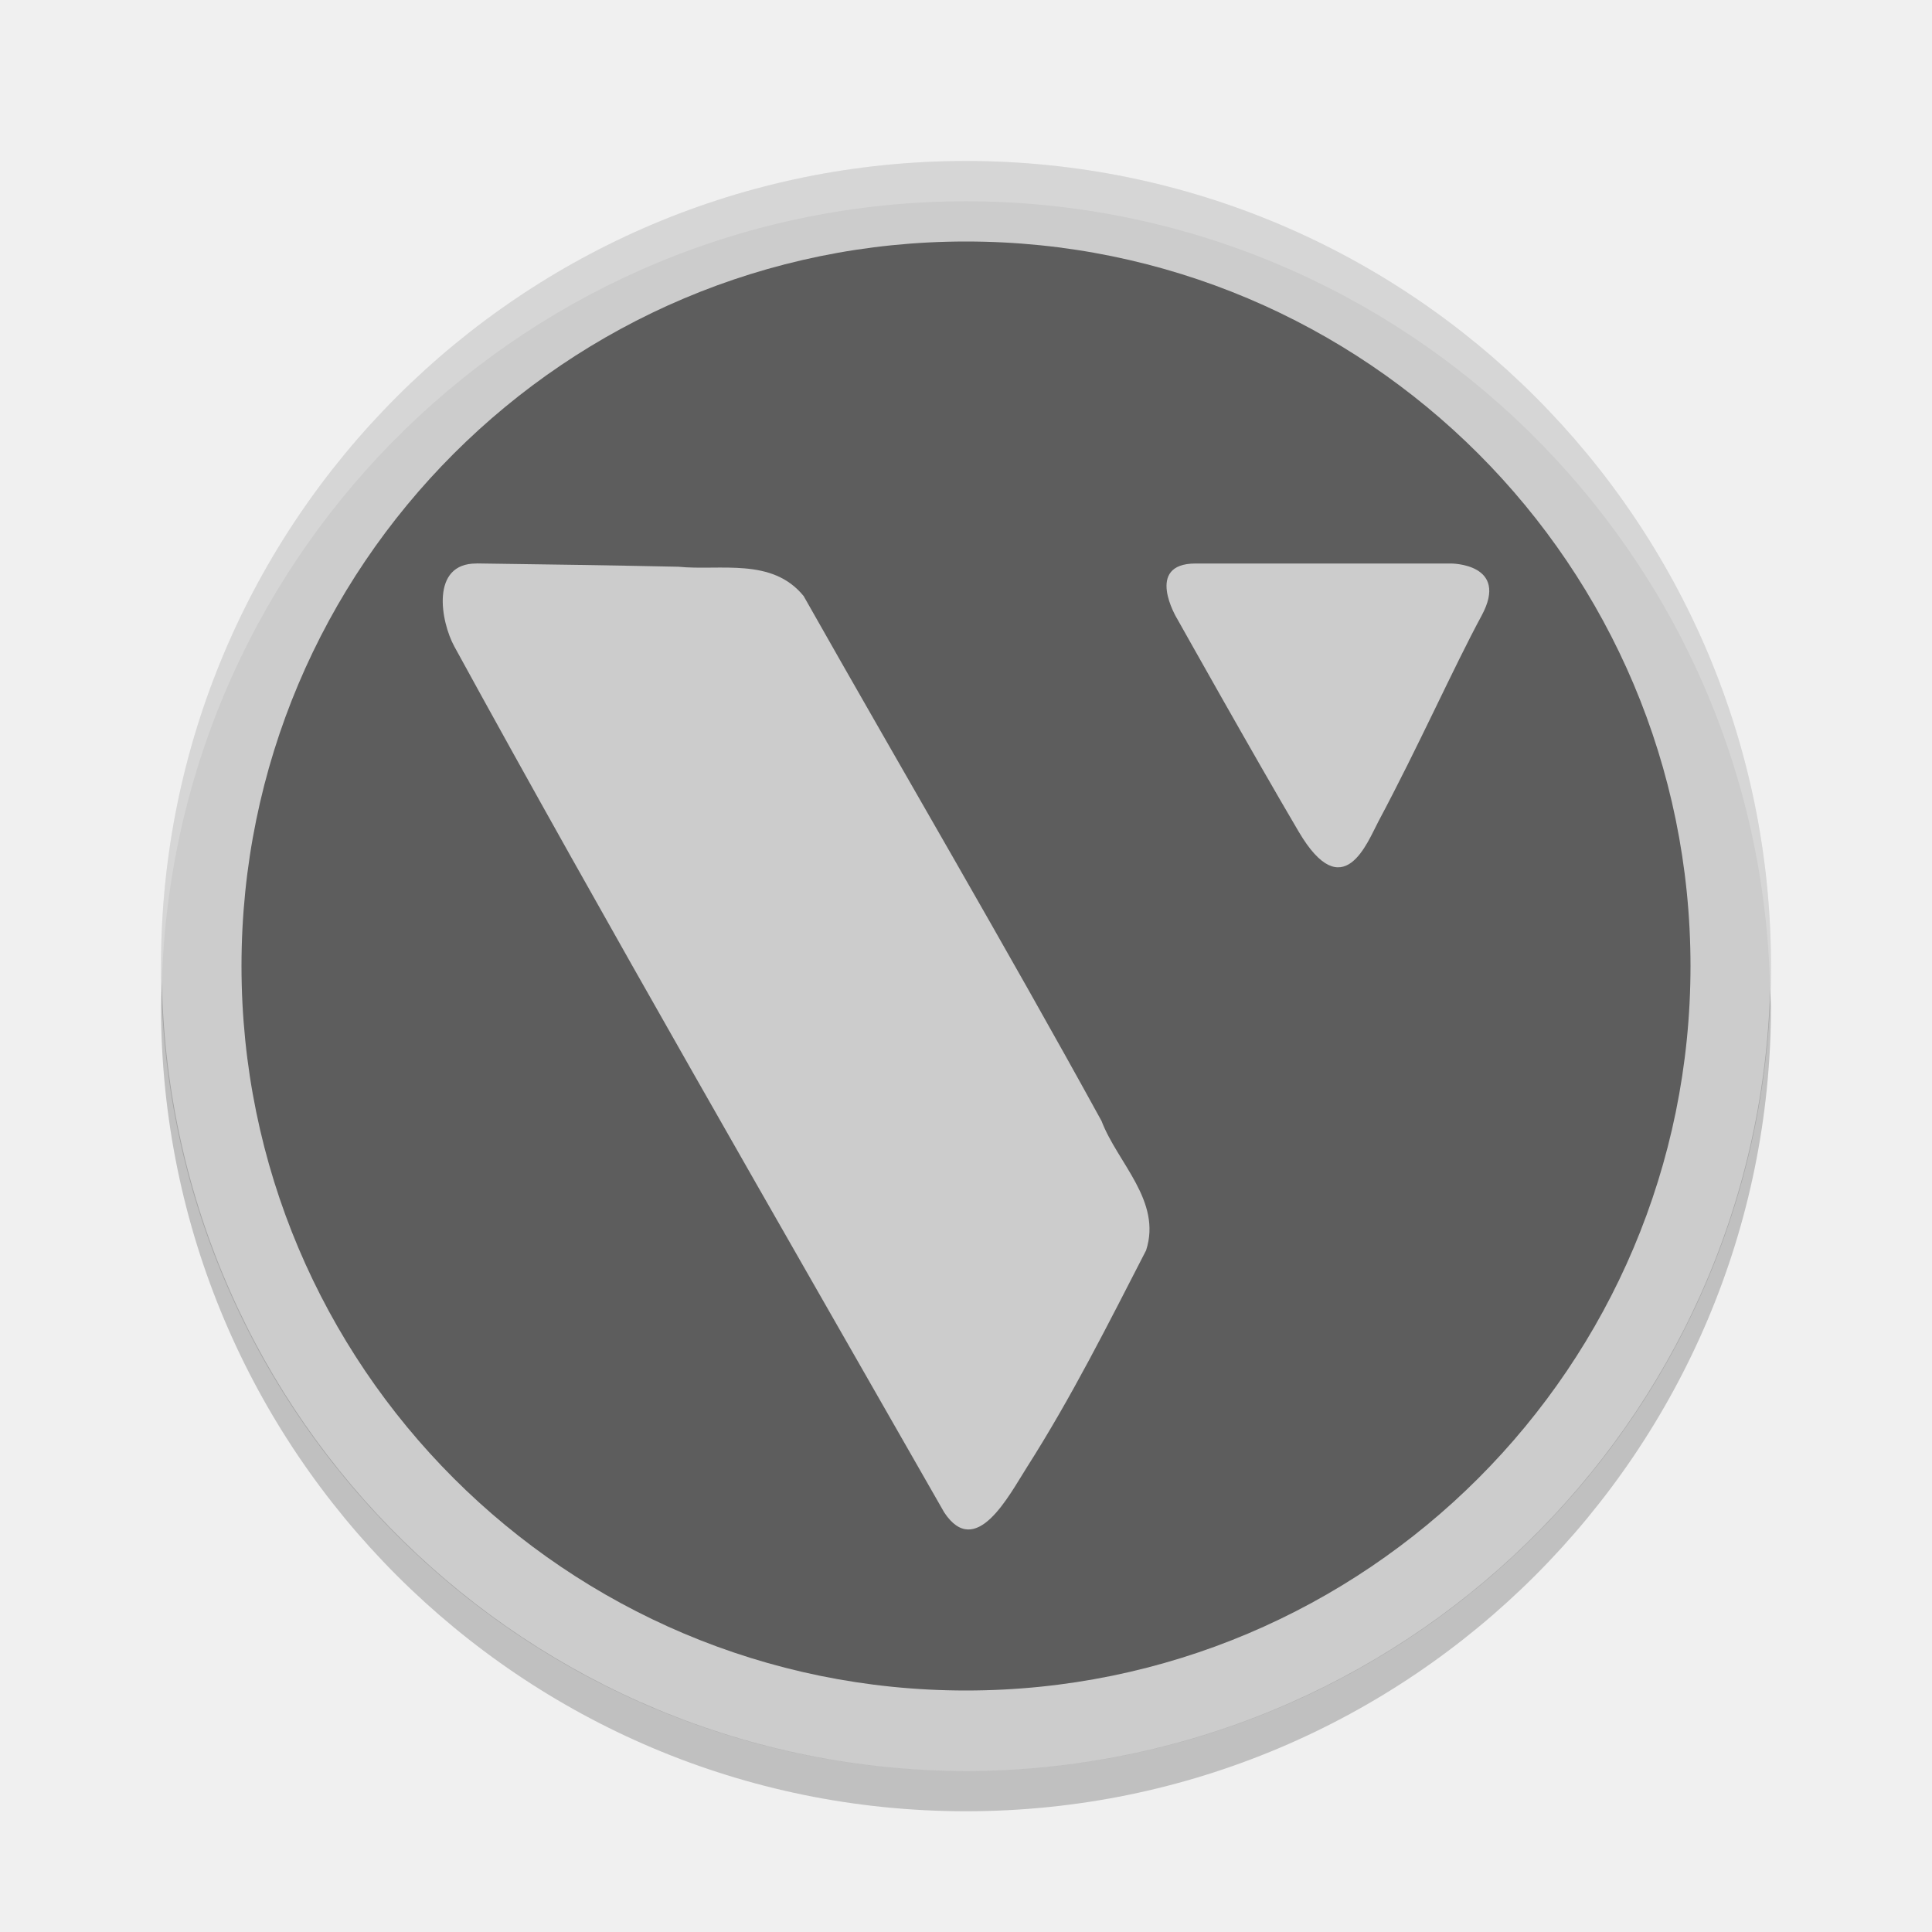
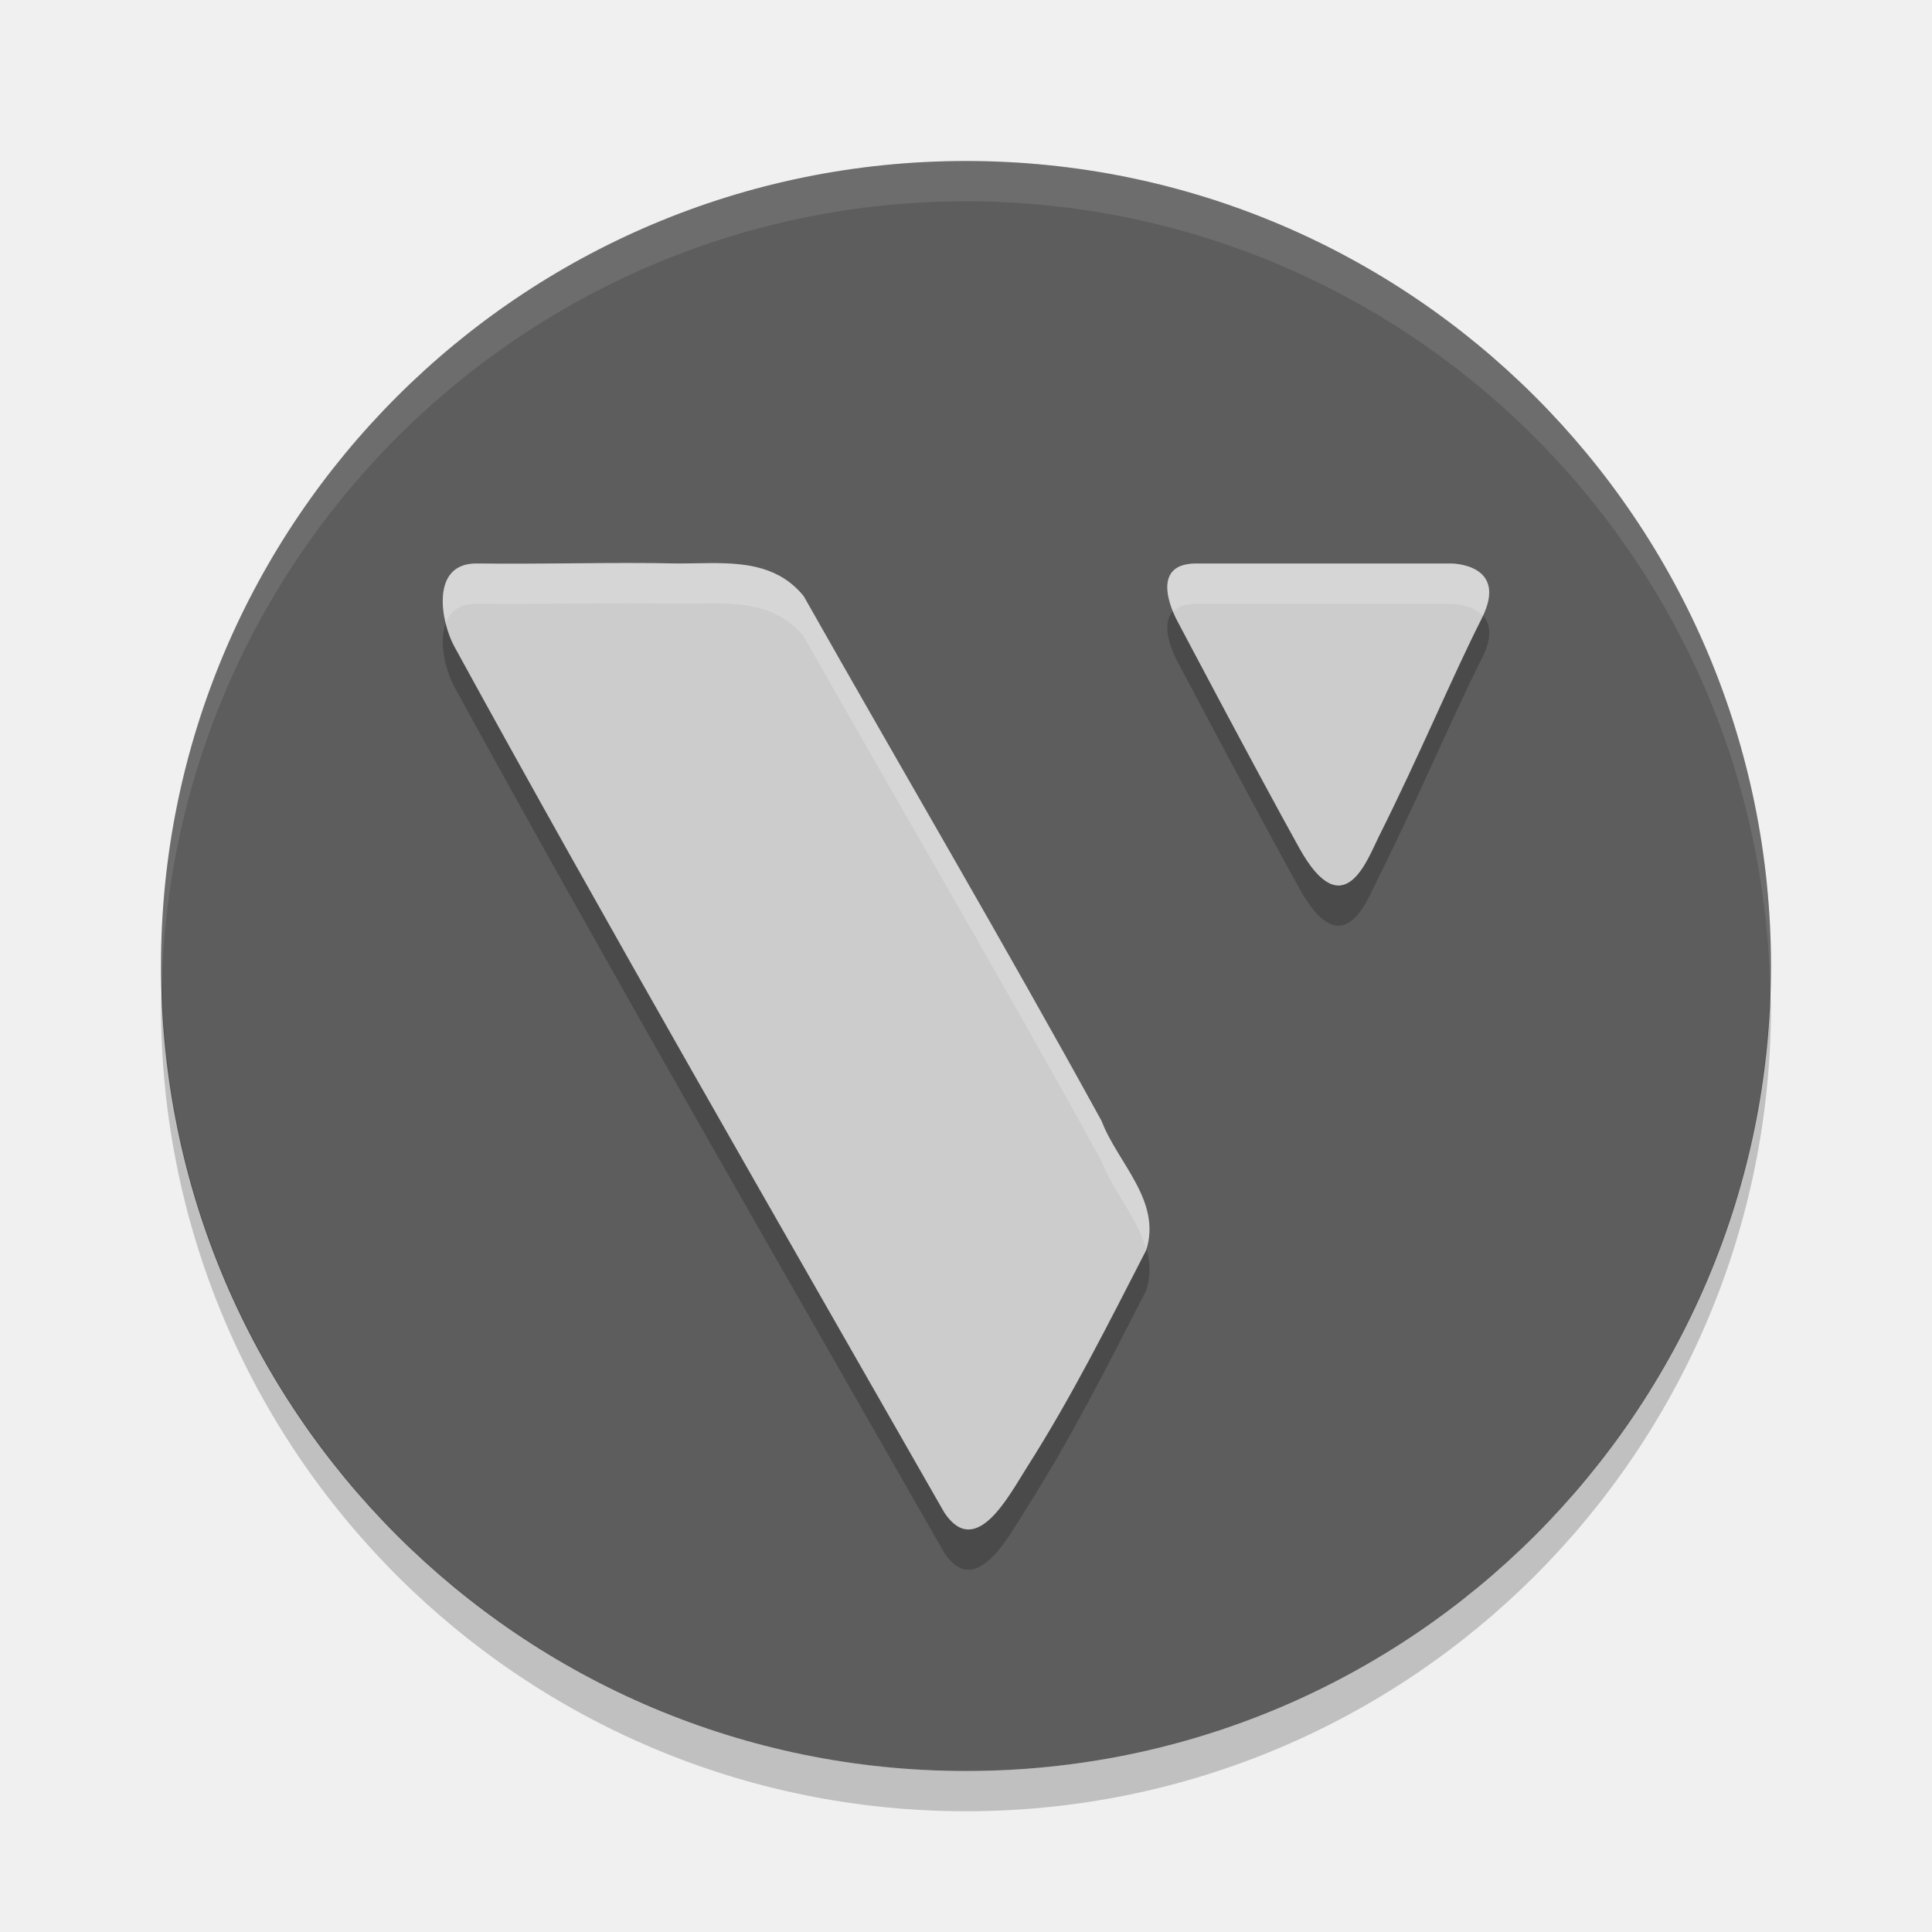
<svg xmlns="http://www.w3.org/2000/svg" height="48" width="48" version="1.1" viewBox="0 0 48 48">
-   <path d="m24 4a20 20 0 0 0 -20 20 20 20 0 0 0 20 20 20 20 0 0 0 20 -20 20 20 0 0 0 -20 -20z" style="fill:#cccccc;" />
+   <path d="m24 4a20 20 0 0 0 -20 20 20 20 0 0 0 20 20 20 20 0 0 0 20 -20 20 20 0 0 0 -20 -20z" style="fill:#5d5d5d" />
  <path opacity=".2" d="m4.021 24.418a20 20 0 0 0 -0.021 0.582 20 20 0 0 0 20 20 20 20 0 0 0 20 -20 20 20 0 0 0 -0.021 -0.418 20 20 0 0 1 -19.979 19.418 20 20 0 0 1 -19.978 -19.582z" />
-   <path opacity=".2" d="m24 4a20 20 0 0 0 -20 20 20 20 0 0 0 0.021 0.418 20 20 0 0 1 19.978 -19.418 20 20 0 0 1 19.979 19.582 20 20 0 0 0 0.021 -0.582 20 20 0 0 0 -20 -20z" fill="#ffffff" />
-   <g>
-     <circle r="18" cy="24" cx="24" style="fill:#5d5d5d;stroke-width:10.343;stroke-linecap:round;stroke-linejoin:bevel;;" />
-     <g style="fill:#cccccc;" transform="matrix(0.8718234,0,0,0.968352,-104.1386,-73.86312)">
-       <path style="fill:#cccccc;stroke-width:0.265px;" d="m 133.033,90.735 c -1.329,-0.01 -1.021,1.496 -0.637,2.128 4.253,6.997 9.277,14.833 13.961,22.218 0.9,1.226 1.847,-0.439 2.351,-1.151 1.275,-1.8 2.324,-3.687 3.402,-5.573 0.455,-1.268 -0.816,-2.243 -1.269,-3.318 -2.763,-4.531 -5.669,-8.978 -8.49,-13.469 -0.9,-0.997 -2.375,-0.645 -3.568,-0.752 -1.917,-0.037 -3.834,-0.062 -5.75,-0.085 z" />
-       <path style="fill:#cccccc;stroke-width:0.265px;" d="m 152.985,92.138 c 0,0 -0.935,-1.403 0.535,-1.403 h 7.283 c 0,0 1.67,0 0.869,1.336 -0.802,1.336 -1.796,3.348 -2.94,5.279 -0.318,0.536 -1.002,2.205 -2.272,0.267 -1.27,-1.938 -3.474,-5.479 -3.474,-5.479 z" />
-     </g>
-   </g>
+   <path d="m24 4a20 20 0 0 0 -20 20 20 20 0 0 0 0.021 0.418 20 20 0 0 1 19.978 -19.418 20 20 0 0 1 19.979 19.582 20 20 0 0 0 0.021 -0.582 20 20 0 0 0 -20 -20z" fill="#ffffff" style="opacity:0.1" />
+   <path d="m 17.715,14.99 c -0.284,-5e-4 -0.573,0.01 -0.859,0.01 -1.671,-0.036 -3.341,0.022 -5.012,0 -1.159,-0.009 -0.892,1.448 -0.557,2.061 3.707,6.775 8.088,14.364 12.172,21.516 0.785,1.187 1.611,-0.426 2.051,-1.115 1.111,-1.743 2.026,-3.57 2.965,-5.396 0.397,-1.228 -0.711,-2.172 -1.105,-3.213 -2.409,-4.388 -4.943,-8.692 -7.402,-13.041 -0.589,-0.724 -1.4,-0.819 -2.252,-0.82 z m 12.006,0.01 c -1.279,0 -0.465,1.439 -0.465,1.439 0,0 1.917,3.636 3.021,5.625 1.104,1.989 1.7,0.275 1.977,-0.275 0.995,-1.981 1.859,-4.046 2.557,-5.418 0.697,-1.372 -0.756,-1.371 -0.756,-1.371 z" style="opacity:0.2" />
+   <path style="fill:#cccccc" d="M 17.715 13.99 C 17.431 13.99 17.141 14 16.855 14 C 15.184 13.964 13.515 14.022 11.844 14 C 10.685 13.991 10.952 15.448 11.287 16.061 C 14.995 22.836 19.375 30.424 23.459 37.576 C 24.244 38.763 25.07 37.151 25.51 36.461 C 26.621 34.718 27.535 32.891 28.475 31.064 C 28.871 29.837 27.764 28.893 27.369 27.852 C 24.96 23.464 22.427 19.159 19.967 14.811 C 19.378 14.086 18.567 13.992 17.715 13.99 z M 29.721 14 C 28.442 14 29.256 15.439 29.256 15.439 C 29.256 15.439 31.173 19.076 32.277 21.064 C 33.382 23.053 33.977 21.34 34.254 20.789 C 35.249 18.808 36.113 16.743 36.811 15.371 C 37.508 14 36.055 14 36.055 14 L 29.721 14 z" />
+   <path style="fill:#ffffff;opacity:0.2" d="M 17.715 13.99 C 17.431 13.99 17.141 14 16.855 14 C 15.184 13.964 13.515 14.022 11.844 14 C 10.973 13.993 10.909 14.814 11.072 15.482 C 11.178 15.198 11.411 14.996 11.844 15 C 13.515 15.022 15.184 14.964 16.855 15 C 17.141 15 17.431 14.99 17.715 14.99 C 18.567 14.992 19.378 15.086 19.967 15.811 C 22.427 20.159 24.96 24.464 27.369 28.852 C 27.647 29.584 28.267 30.27 28.479 31.039 C 28.851 29.824 27.761 28.885 27.369 27.852 C 24.96 23.464 22.427 19.159 19.967 14.811 C 19.378 14.086 18.567 13.992 17.715 13.99 z M 29.721 14 C 28.772 14 28.976 14.79 29.145 15.199 C 29.253 15.082 29.426 15 29.721 15 L 36.055 15 C 36.055 15 36.569 15.005 36.838 15.299 C 37.439 14.008 36.055 14 36.055 14 L 29.721 14 z" />
</svg>
